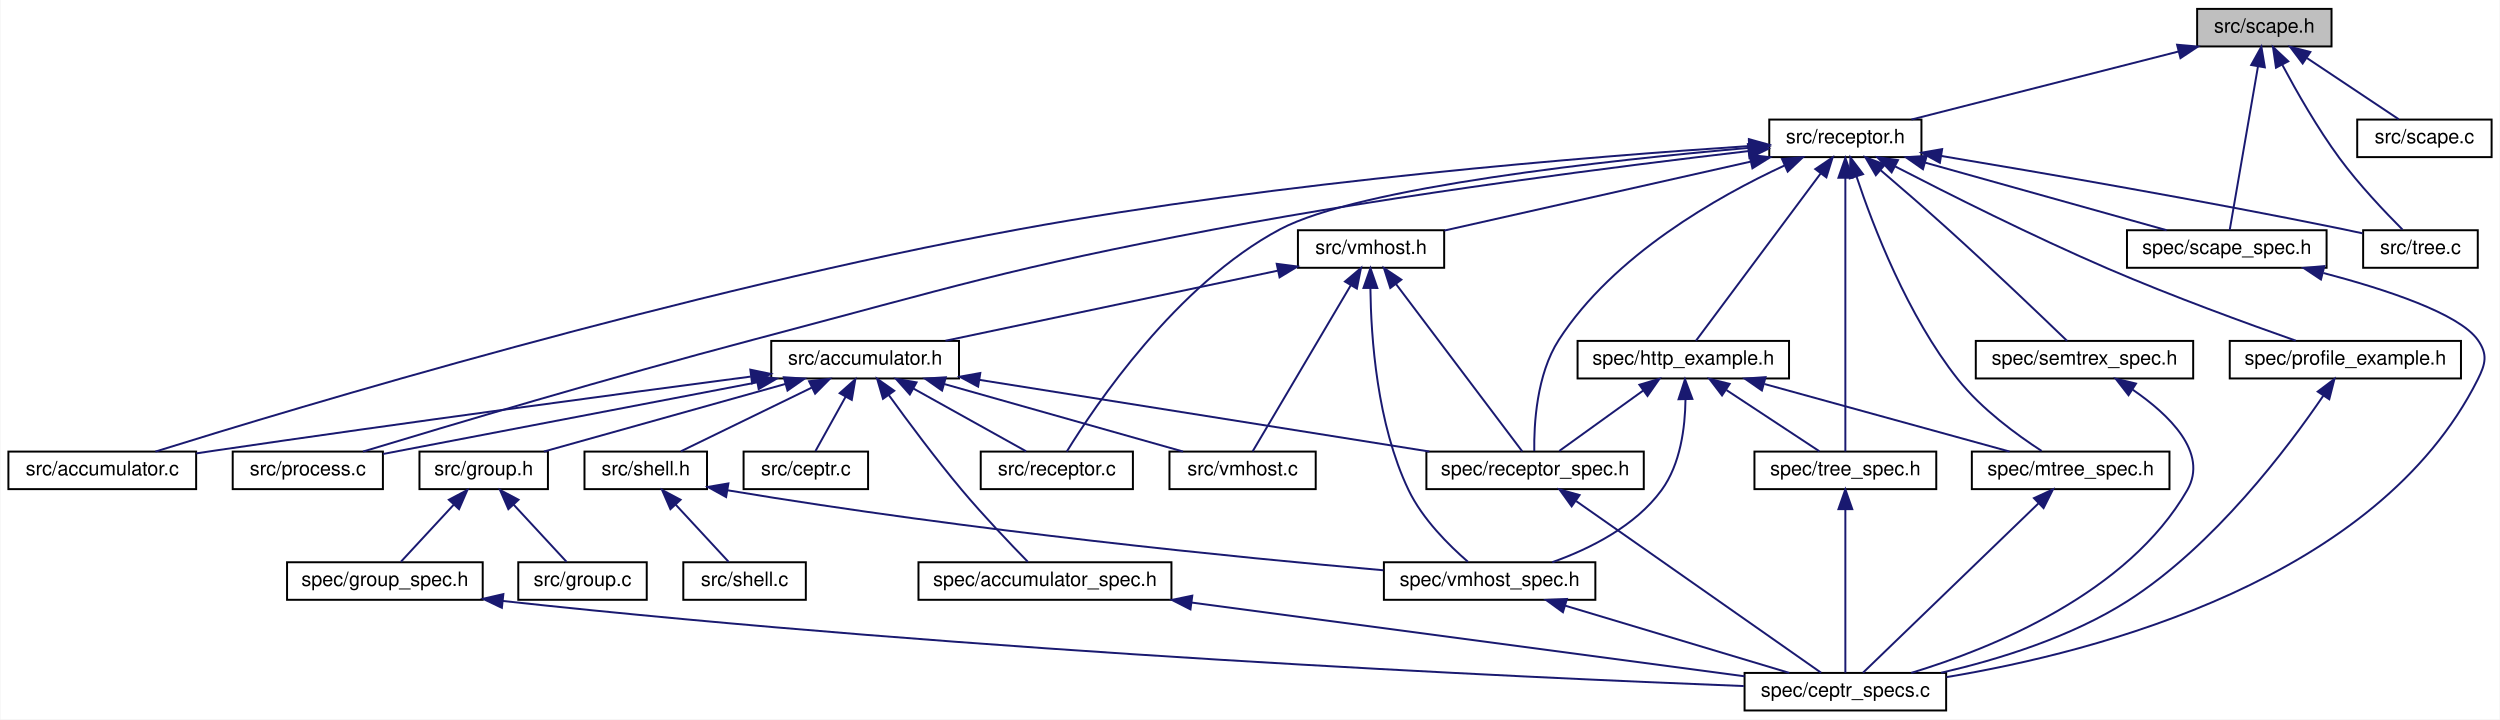
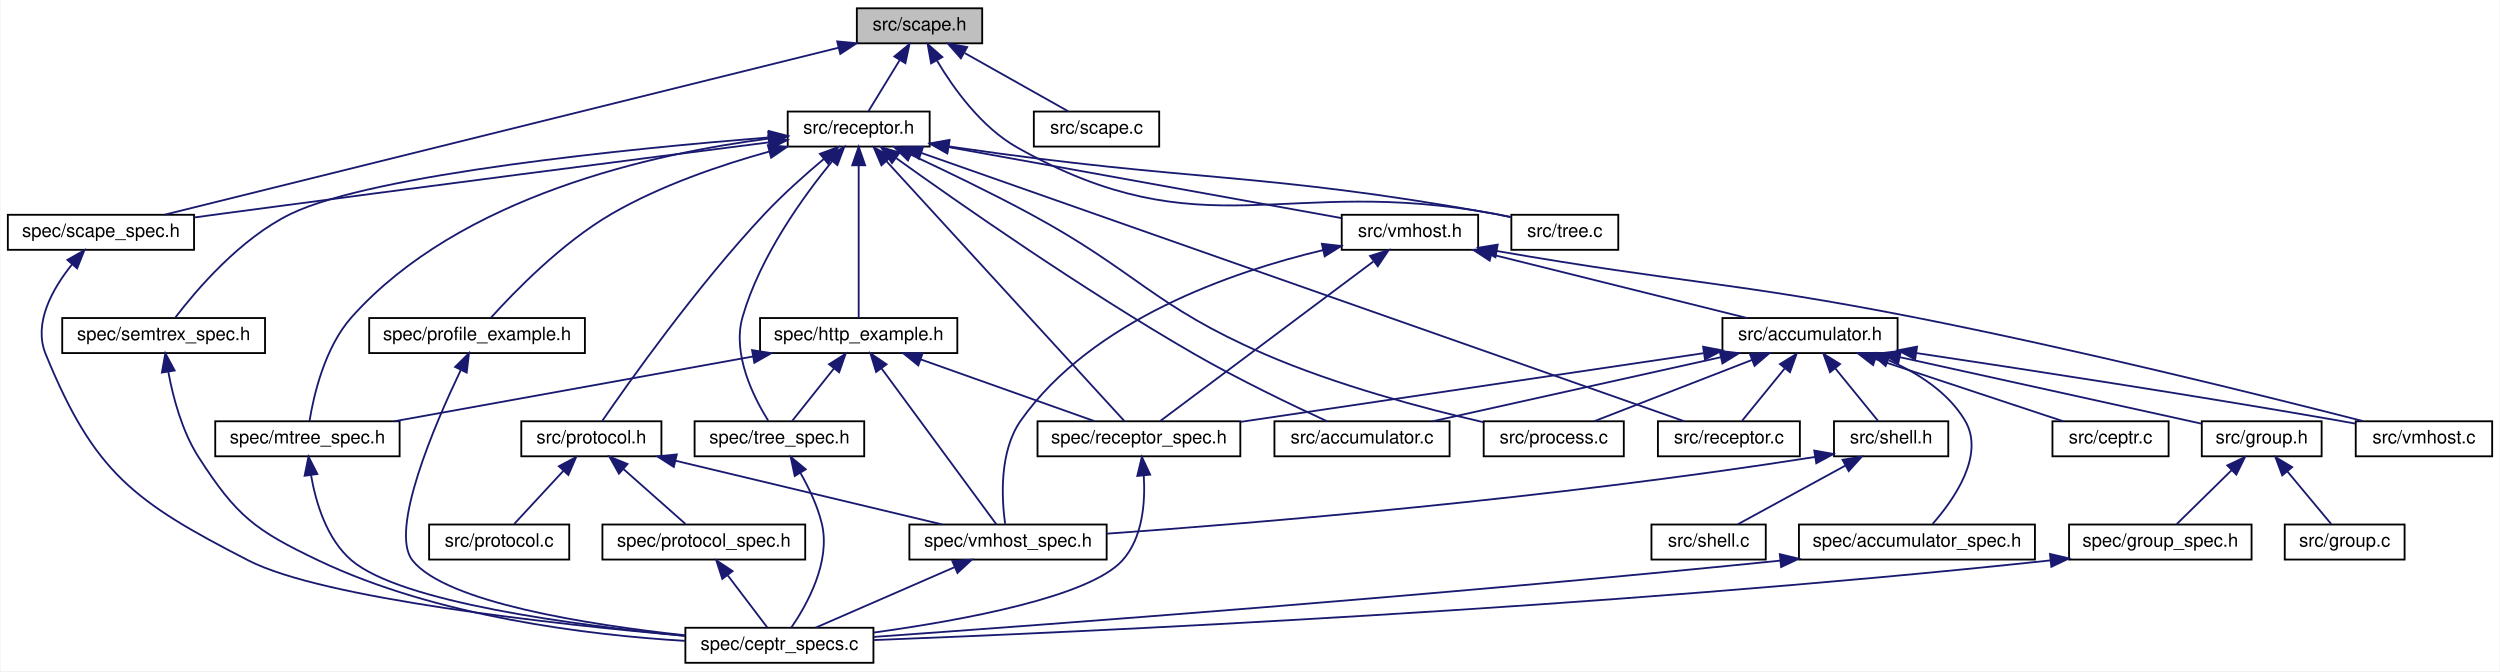
- <svg xmlns="http://www.w3.org/2000/svg" xmlns:xlink="http://www.w3.org/1999/xlink" width="1265pt" height="364pt" viewBox="0.00 0.00 1264.50 364.00">
+ <svg xmlns="http://www.w3.org/2000/svg" xmlns:xlink="http://www.w3.org/1999/xlink" width="1356pt" height="364pt" viewBox="0.00 0.00 1355.50 364.00">
  <g id="graph0" class="graph" transform="scale(1 1) rotate(0) translate(4 360)">
-     <polygon fill="white" stroke="none" points="-4,4 -4,-360 1260.5,-360 1260.5,4 -4,4" />
+     <polygon fill="white" stroke="none" points="-4,4 -4,-360 1351.5,-360 1351.5,4 -4,4" />
    <g id="node1" class="node">
-       <polygon fill="#bfbfbf" stroke="black" points="1107.5,-336.5 1107.5,-355.5 1175.5,-355.5 1175.5,-336.5 1107.5,-336.5" />
-       <text text-anchor="middle" x="1141.5" y="-343.5" font-family="Helvetica,sans-Serif" font-size="10.00">src/scape.h</text>
+       <polygon fill="#bfbfbf" stroke="black" points="460.5,-336.5 460.5,-355.5 528.5,-355.5 528.5,-336.5 460.5,-336.5" />
+       <text text-anchor="middle" x="494.5" y="-343.5" font-family="Helvetica,sans-Serif" font-size="10.00">src/scape.h</text>
    </g>
    <g id="node2" class="node">
      <g id="a_node2">
        <a xlink:href="receptor_8h.html" target="_top" xlink:title="receptor implementation header file ">
-           <polygon fill="white" stroke="black" points="891,-280.5 891,-299.5 968,-299.5 968,-280.5 891,-280.5" />
-           <text text-anchor="middle" x="929.5" y="-287.5" font-family="Helvetica,sans-Serif" font-size="10.00">src/receptor.h</text>
+           <polygon fill="white" stroke="black" points="423,-280.5 423,-299.5 500,-299.5 500,-280.5 423,-280.5" />
+           <text text-anchor="middle" x="461.5" y="-287.5" font-family="Helvetica,sans-Serif" font-size="10.00">src/receptor.h</text>
        </a>
      </g>
    </g>
    <g id="edge1" class="edge">
-       <path fill="none" stroke="midnightblue" d="M1098.15,-333.959C1058.11,-323.76 999.467,-308.822 962.935,-299.516" />
-       <polygon fill="midnightblue" stroke="midnightblue" points="1097.35,-337.367 1107.91,-336.444 1099.08,-330.583 1097.35,-337.367" />
-     </g>
-     <g id="node19" class="node">
-       <g id="a_node19">
+       <path fill="none" stroke="midnightblue" d="M483.668,-327.275C478.028,-318.045 471.382,-307.17 466.848,-299.751" />
+       <polygon fill="midnightblue" stroke="midnightblue" points="480.85,-329.375 489.051,-336.083 486.823,-325.725 480.85,-329.375" />
+     </g>
+     <g id="node22" class="node">
+       <g id="a_node22">
        <a xlink:href="tree_8c.html" target="_top" xlink:title="semantic tree pointer implementation ">
-           <polygon fill="white" stroke="black" points="1191.5,-224.5 1191.5,-243.5 1249.5,-243.5 1249.5,-224.5 1191.5,-224.5" />
-           <text text-anchor="middle" x="1220.5" y="-231.5" font-family="Helvetica,sans-Serif" font-size="10.00">src/tree.c</text>
-         </a>
-       </g>
-     </g>
-     <g id="edge45" class="edge">
-       <path fill="none" stroke="midnightblue" d="M1150.64,-327.113C1157.8,-313.69 1168.39,-295.106 1179.5,-280 1189.39,-266.546 1202.69,-252.558 1211.42,-243.82" />
-       <polygon fill="midnightblue" stroke="midnightblue" points="1147.4,-325.744 1145.87,-336.227 1153.61,-328.986 1147.4,-325.744" />
-     </g>
-     <g id="node24" class="node">
-       <g id="a_node24">
+           <polygon fill="white" stroke="black" points="815.5,-224.5 815.5,-243.5 873.5,-243.5 873.5,-224.5 815.5,-224.5" />
+           <text text-anchor="middle" x="844.5" y="-231.5" font-family="Helvetica,sans-Serif" font-size="10.00">src/tree.c</text>
+         </a>
+       </g>
+     </g>
+     <g id="edge50" class="edge">
+       <path fill="none" stroke="midnightblue" d="M503.981,-327.079C513.028,-311.891 528.137,-290.893 547.5,-280 648.79,-223.019 692.272,-265.416 806.5,-244 809.299,-243.475 812.202,-242.88 815.1,-242.253" />
+       <polygon fill="midnightblue" stroke="midnightblue" points="500.782,-325.625 498.927,-336.056 506.882,-329.059 500.782,-325.625" />
+     </g>
+     <g id="node27" class="node">
+       <g id="a_node27">
        <a xlink:href="scape__spec_8h.html" target="_top" xlink:title="spec/scape_spec.h">
-           <polygon fill="white" stroke="black" points="1072,-224.5 1072,-243.5 1173,-243.5 1173,-224.5 1072,-224.5" />
-           <text text-anchor="middle" x="1122.5" y="-231.5" font-family="Helvetica,sans-Serif" font-size="10.00">spec/scape_spec.h</text>
-         </a>
-       </g>
-     </g>
-     <g id="edge46" class="edge">
-       <path fill="none" stroke="midnightblue" d="M1138.28,-326.348C1134.12,-302.254 1127.04,-261.308 1123.98,-243.591" />
-       <polygon fill="midnightblue" stroke="midnightblue" points="1134.86,-327.11 1140.01,-336.368 1141.76,-325.919 1134.86,-327.11" />
-     </g>
-     <g id="node26" class="node">
-       <g id="a_node26">
+           <polygon fill="white" stroke="black" points="0,-224.5 0,-243.5 101,-243.5 101,-224.5 0,-224.5" />
+           <text text-anchor="middle" x="50.5" y="-231.5" font-family="Helvetica,sans-Serif" font-size="10.00">spec/scape_spec.h</text>
+         </a>
+       </g>
+     </g>
+     <g id="edge51" class="edge">
+       <path fill="none" stroke="midnightblue" d="M450.426,-334.081C362.052,-312.186 164.841,-263.328 85.025,-243.553" />
+       <polygon fill="midnightblue" stroke="midnightblue" points="449.849,-337.544 460.397,-336.551 451.532,-330.749 449.849,-337.544" />
+     </g>
+     <g id="node29" class="node">
+       <g id="a_node29">
        <a xlink:href="scape_8c.html" target="_top" xlink:title="implementation of scapes ">
-           <polygon fill="white" stroke="black" points="1188.5,-280.5 1188.5,-299.5 1256.5,-299.5 1256.5,-280.5 1188.5,-280.5" />
-           <text text-anchor="middle" x="1222.5" y="-287.5" font-family="Helvetica,sans-Serif" font-size="10.00">src/scape.c</text>
-         </a>
-       </g>
-     </g>
-     <g id="edge44" class="edge">
-       <path fill="none" stroke="midnightblue" d="M1163.07,-330.622C1177.86,-320.757 1197.01,-307.992 1209.52,-299.655" />
-       <polygon fill="midnightblue" stroke="midnightblue" points="1160.89,-327.865 1154.51,-336.324 1164.78,-333.689 1160.89,-327.865" />
+           <polygon fill="white" stroke="black" points="556.5,-280.5 556.5,-299.5 624.5,-299.5 624.5,-280.5 556.5,-280.5" />
+           <text text-anchor="middle" x="590.5" y="-287.5" font-family="Helvetica,sans-Serif" font-size="10.00">src/scape.c</text>
+         </a>
+       </g>
+     </g>
+     <g id="edge49" class="edge">
+       <path fill="none" stroke="midnightblue" d="M519.074,-331.177C536.739,-321.241 560.013,-308.149 575.114,-299.655" />
+       <polygon fill="midnightblue" stroke="midnightblue" points="516.924,-328.371 509.924,-336.324 520.356,-334.472 516.924,-328.371" />
    </g>
    <g id="node3" class="node">
      <g id="a_node3">
        <a xlink:href="vmhost_8h.html" target="_top" xlink:title="vmhost implementation header file ">
-           <polygon fill="white" stroke="black" points="652.5,-224.5 652.5,-243.5 726.5,-243.5 726.5,-224.5 652.5,-224.5" />
-           <text text-anchor="middle" x="689.5" y="-231.5" font-family="Helvetica,sans-Serif" font-size="10.00">src/vmhost.h</text>
+           <polygon fill="white" stroke="black" points="723.5,-224.5 723.5,-243.5 797.5,-243.5 797.5,-224.5 723.5,-224.5" />
+           <text text-anchor="middle" x="760.5" y="-231.5" font-family="Helvetica,sans-Serif" font-size="10.00">src/vmhost.h</text>
        </a>
      </g>
    </g>
    <g id="edge2" class="edge">
-       <path fill="none" stroke="midnightblue" d="M881.516,-278.204C835.88,-267.935 768.189,-252.705 726.562,-243.339" />
-       <polygon fill="midnightblue" stroke="midnightblue" points="880.947,-281.663 891.471,-280.444 882.484,-274.834 880.947,-281.663" />
+       <path fill="none" stroke="midnightblue" d="M510.205,-280.204C569.788,-269.443 669.352,-251.462 723.197,-241.737" />
+       <polygon fill="midnightblue" stroke="midnightblue" points="509.501,-276.774 500.282,-281.996 510.745,-283.663 509.501,-276.774" />
    </g>
    <g id="node5" class="node">
      <g id="a_node5">
        <a xlink:href="accumulator_8c.html" target="_top" xlink:title="implementation file for accumulator ">
-           <polygon fill="white" stroke="black" points="0,-112.5 0,-131.5 95,-131.5 95,-112.5 0,-112.5" />
-           <text text-anchor="middle" x="47.5" y="-119.5" font-family="Helvetica,sans-Serif" font-size="10.00">src/accumulator.c</text>
+           <polygon fill="white" stroke="black" points="687,-112.5 687,-131.5 782,-131.5 782,-112.5 687,-112.5" />
+           <text text-anchor="middle" x="734.5" y="-119.5" font-family="Helvetica,sans-Serif" font-size="10.00">src/accumulator.c</text>
        </a>
      </g>
    </g>
    <g id="edge24" class="edge">
-       <path fill="none" stroke="midnightblue" d="M880.851,-286.105C802.551,-280.923 643.937,-268.259 511.5,-244 342.813,-213.1 145.156,-153.58 74.382,-131.508" />
-       <polygon fill="midnightblue" stroke="midnightblue" points="880.696,-289.603 890.902,-286.759 881.15,-282.617 880.696,-289.603" />
+       <path fill="none" stroke="midnightblue" d="M481.893,-274.193C514.986,-250.453 582.806,-202.992 643.5,-168 667.625,-154.091 696.634,-140.21 715.309,-131.62" />
+       <polygon fill="midnightblue" stroke="midnightblue" points="479.582,-271.544 473.514,-280.23 483.674,-277.224 479.582,-271.544" />
    </g>
    <g id="node11" class="node">
      <g id="a_node11">
        <a xlink:href="process_8c.html" target="_top" xlink:title="implementation of ceptr processing: instructions and run tree reduction ">
-           <polygon fill="white" stroke="black" points="113.5,-112.5 113.5,-131.5 189.5,-131.5 189.5,-112.5 113.5,-112.5" />
-           <text text-anchor="middle" x="151.5" y="-119.5" font-family="Helvetica,sans-Serif" font-size="10.00">src/process.c</text>
+           <polygon fill="white" stroke="black" points="800.5,-112.5 800.5,-131.5 876.5,-131.5 876.5,-112.5 800.5,-112.5" />
+           <text text-anchor="middle" x="838.5" y="-119.5" font-family="Helvetica,sans-Serif" font-size="10.00">src/process.c</text>
        </a>
      </g>
    </g>
    <g id="edge25" class="edge">
-       <path fill="none" stroke="midnightblue" d="M880.489,-283.549C817.663,-276.227 705.495,-262.025 610.5,-244 505.438,-224.065 479.896,-215.291 376.5,-188 305.146,-169.166 221.872,-144.365 179.446,-131.525" />
-       <polygon fill="midnightblue" stroke="midnightblue" points="880.176,-287.036 890.512,-284.707 880.98,-280.082 880.176,-287.036" />
+       <path fill="none" stroke="midnightblue" d="M489.744,-276.129C508.349,-267.457 533.129,-255.536 554.5,-244 612.385,-212.755 621.152,-194.172 681.5,-168 720.65,-151.021 768.03,-138.453 800.432,-130.978" />
+       <polygon fill="midnightblue" stroke="midnightblue" points="488.233,-272.972 480.628,-280.349 491.174,-279.324 488.233,-272.972" />
    </g>
    <g id="node12" class="node">
      <g id="a_node12">
        <a xlink:href="receptor_8c.html" target="_top" xlink:title="receptor implementation ">
-           <polygon fill="white" stroke="black" points="492,-112.5 492,-131.5 569,-131.5 569,-112.5 492,-112.5" />
-           <text text-anchor="middle" x="530.5" y="-119.5" font-family="Helvetica,sans-Serif" font-size="10.00">src/receptor.c</text>
-         </a>
-       </g>
-     </g>
-     <g id="edge26" class="edge">
-       <path fill="none" stroke="midnightblue" d="M880.975,-285.2C810.478,-279.038 683.756,-265.36 643.5,-244 590.942,-216.113 549.498,-154.212 535.558,-131.537" />
-       <polygon fill="midnightblue" stroke="midnightblue" points="880.689,-288.688 890.951,-286.054 881.287,-281.714 880.689,-288.688" />
+           <polygon fill="white" stroke="black" points="895,-112.5 895,-131.5 972,-131.5 972,-112.5 895,-112.5" />
+           <text text-anchor="middle" x="933.5" y="-119.5" font-family="Helvetica,sans-Serif" font-size="10.00">src/receptor.c</text>
+         </a>
+       </g>
+     </g>
+     <g id="edge31" class="edge">
+       <path fill="none" stroke="midnightblue" d="M495.379,-277.085C585.781,-245.291 831.14,-159 909.263,-131.524" />
+       <polygon fill="midnightblue" stroke="midnightblue" points="494.155,-273.805 485.883,-280.425 496.478,-280.409 494.155,-273.805" />
    </g>
    <g id="node18" class="node">
      <g id="a_node18">
        <a xlink:href="receptor__spec_8h.html" target="_top" xlink:title="spec/receptor_spec.h">
-           <polygon fill="white" stroke="black" points="717.5,-112.5 717.5,-131.5 827.5,-131.5 827.5,-112.5 717.5,-112.5" />
-           <text text-anchor="middle" x="772.5" y="-119.5" font-family="Helvetica,sans-Serif" font-size="10.00">spec/receptor_spec.h</text>
-         </a>
-       </g>
-     </g>
-     <g id="edge39" class="edge">
-       <path fill="none" stroke="midnightblue" d="M898.629,-276.229C864.932,-260.603 812.105,-230.834 784.5,-188 773.186,-170.445 771.894,-144.998 772.092,-131.753" />
-       <polygon fill="midnightblue" stroke="midnightblue" points="897.45,-279.536 908.006,-280.442 900.319,-273.151 897.45,-279.536" />
-     </g>
-     <g id="edge27" class="edge">
-       <path fill="none" stroke="midnightblue" d="M978.089,-281.066C1028.94,-272.589 1111.03,-258.414 1181.5,-244 1184.63,-243.359 1187.9,-242.659 1191.15,-241.94" />
-       <polygon fill="midnightblue" stroke="midnightblue" points="977.33,-277.644 968.038,-282.735 978.476,-284.549 977.33,-277.644" />
-     </g>
-     <g id="node20" class="node">
-       <g id="a_node20">
-         <a xlink:href="tree__spec_8h.html" target="_top" xlink:title="spec/tree_spec.h">
-           <polygon fill="white" stroke="black" points="883.5,-112.5 883.5,-131.5 975.5,-131.5 975.5,-112.5 883.5,-112.5" />
-           <text text-anchor="middle" x="929.5" y="-119.5" font-family="Helvetica,sans-Serif" font-size="10.00">spec/tree_spec.h</text>
-         </a>
-       </g>
-     </g>
-     <g id="edge28" class="edge">
-       <path fill="none" stroke="midnightblue" d="M929.5,-269.93C929.5,-233.92 929.5,-157.231 929.5,-131.568" />
-       <polygon fill="midnightblue" stroke="midnightblue" points="926,-270.075 929.5,-280.075 933,-270.075 926,-270.075" />
-     </g>
-     <g id="node21" class="node">
-       <g id="a_node21">
-         <a xlink:href="http__example_8h.html" target="_top" xlink:title="spec/http_example.h">
-           <polygon fill="white" stroke="black" points="794,-168.5 794,-187.5 901,-187.5 901,-168.5 794,-168.5" />
-           <text text-anchor="middle" x="847.5" y="-175.5" font-family="Helvetica,sans-Serif" font-size="10.00">spec/http_example.h</text>
-         </a>
-       </g>
-     </g>
-     <g id="edge30" class="edge">
-       <path fill="none" stroke="midnightblue" d="M917.03,-272.272C899.305,-248.494 867.47,-205.789 853.905,-187.591" />
-       <polygon fill="midnightblue" stroke="midnightblue" points="914.283,-274.443 923.066,-280.368 919.895,-270.259 914.283,-274.443" />
-     </g>
-     <g id="node22" class="node">
-       <g id="a_node22">
-         <a xlink:href="mtree__spec_8h.html" target="_top" xlink:title="spec/mtree_spec.h">
-           <polygon fill="white" stroke="black" points="993.5,-112.5 993.5,-131.5 1093.5,-131.5 1093.5,-112.5 993.5,-112.5" />
-           <text text-anchor="middle" x="1043.5" y="-119.5" font-family="Helvetica,sans-Serif" font-size="10.00">spec/mtree_spec.h</text>
-         </a>
-       </g>
-     </g>
-     <g id="edge36" class="edge">
-       <path fill="none" stroke="midnightblue" d="M935.154,-270.666C943.505,-245.618 960.957,-200.15 986.5,-168 998.421,-152.995 1016.28,-139.944 1028.82,-131.817" />
-       <polygon fill="midnightblue" stroke="midnightblue" points="931.774,-269.743 932.047,-280.334 938.438,-271.884 931.774,-269.743" />
+           <polygon fill="white" stroke="black" points="558.5,-112.5 558.5,-131.5 668.5,-131.5 668.5,-112.5 558.5,-112.5" />
+           <text text-anchor="middle" x="613.5" y="-119.5" font-family="Helvetica,sans-Serif" font-size="10.00">spec/receptor_spec.h</text>
+         </a>
+       </g>
+     </g>
+     <g id="edge44" class="edge">
+       <path fill="none" stroke="midnightblue" d="M476.47,-272.651C508.255,-237.939 581.545,-157.898 605.655,-131.568" />
+       <polygon fill="midnightblue" stroke="midnightblue" points="473.844,-270.336 469.672,-280.075 479.007,-275.064 473.844,-270.336" />
+     </g>
+     <g id="node19" class="node">
+       <g id="a_node19">
+         <a xlink:href="protocol_8h.html" target="_top" xlink:title="protocol helpers header file ">
+           <polygon fill="white" stroke="black" points="278.5,-112.5 278.5,-131.5 354.5,-131.5 354.5,-112.5 278.5,-112.5" />
+           <text text-anchor="middle" x="316.5" y="-119.5" font-family="Helvetica,sans-Serif" font-size="10.00">src/protocol.h</text>
+         </a>
+       </g>
+     </g>
+     <g id="edge26" class="edge">
+       <path fill="none" stroke="midnightblue" d="M442.665,-273.843C432.692,-265.465 420.479,-254.624 410.5,-244 373.71,-204.835 336.453,-152.14 322.372,-131.652" />
+       <polygon fill="midnightblue" stroke="midnightblue" points="440.477,-276.576 450.416,-280.244 444.934,-271.178 440.477,-276.576" />
+     </g>
+     <g id="edge32" class="edge">
+       <path fill="none" stroke="midnightblue" d="M510.558,-280.588C511.886,-280.387 513.201,-280.19 514.5,-280 643.88,-261.049 677.797,-267.103 806.5,-244 809.303,-243.497 812.209,-242.917 815.108,-242.298" />
+       <polygon fill="midnightblue" stroke="midnightblue" points="509.589,-277.197 500.255,-282.21 510.678,-284.112 509.589,-277.197" />
    </g>
    <g id="node23" class="node">
      <g id="a_node23">
-         <a xlink:href="semtrex__spec_8h.html" target="_top" xlink:title="spec/semtrex_spec.h">
-           <polygon fill="white" stroke="black" points="995.5,-168.5 995.5,-187.5 1105.5,-187.5 1105.5,-168.5 995.5,-168.5" />
-           <text text-anchor="middle" x="1050.5" y="-175.5" font-family="Helvetica,sans-Serif" font-size="10.00">spec/semtrex_spec.h</text>
-         </a>
-       </g>
-     </g>
-     <g id="edge37" class="edge">
-       <path fill="none" stroke="midnightblue" d="M947.337,-273.887C957.45,-265.239 970.285,-254.127 981.5,-244 1003.49,-224.147 1028.67,-200.077 1041.68,-187.536" />
-       <polygon fill="midnightblue" stroke="midnightblue" points="944.921,-271.348 939.578,-280.497 949.46,-276.677 944.921,-271.348" />
-     </g>
-     <g id="edge40" class="edge">
-       <path fill="none" stroke="midnightblue" d="M969.892,-277.699C1006.32,-267.507 1059.09,-252.743 1092.06,-243.516" />
-       <polygon fill="midnightblue" stroke="midnightblue" points="968.769,-274.378 960.081,-280.444 970.655,-281.12 968.769,-274.378" />
+         <a xlink:href="tree__spec_8h.html" target="_top" xlink:title="spec/tree_spec.h">
+           <polygon fill="white" stroke="black" points="372.5,-112.5 372.5,-131.5 464.5,-131.5 464.5,-112.5 372.5,-112.5" />
+           <text text-anchor="middle" x="418.5" y="-119.5" font-family="Helvetica,sans-Serif" font-size="10.00">spec/tree_spec.h</text>
+         </a>
+       </g>
+     </g>
+     <g id="edge33" class="edge">
+       <path fill="none" stroke="midnightblue" d="M447.256,-272.727C431.772,-253.854 407.971,-221.08 398.5,-188 392.715,-167.796 404.644,-144.263 412.45,-131.799" />
+       <polygon fill="midnightblue" stroke="midnightblue" points="444.581,-274.984 453.704,-280.371 449.932,-270.471 444.581,-274.984" />
+     </g>
+     <g id="node24" class="node">
+       <g id="a_node24">
+         <a xlink:href="http__example_8h.html" target="_top" xlink:title="spec/http_example.h">
+           <polygon fill="white" stroke="black" points="408,-168.5 408,-187.5 515,-187.5 515,-168.5 408,-168.5" />
+           <text text-anchor="middle" x="461.5" y="-175.5" font-family="Helvetica,sans-Serif" font-size="10.00">spec/http_example.h</text>
+         </a>
+       </g>
+     </g>
+     <g id="edge35" class="edge">
+       <path fill="none" stroke="midnightblue" d="M461.5,-270.348C461.5,-246.254 461.5,-205.308 461.5,-187.591" />
+       <polygon fill="midnightblue" stroke="midnightblue" points="458,-270.368 461.5,-280.368 465,-270.369 458,-270.368" />
    </g>
    <g id="node25" class="node">
      <g id="a_node25">
+         <a xlink:href="mtree__spec_8h.html" target="_top" xlink:title="spec/mtree_spec.h">
+           <polygon fill="white" stroke="black" points="112.5,-112.5 112.5,-131.5 212.5,-131.5 212.5,-112.5 112.5,-112.5" />
+           <text text-anchor="middle" x="162.5" y="-119.5" font-family="Helvetica,sans-Serif" font-size="10.00">spec/mtree_spec.h</text>
+         </a>
+       </g>
+     </g>
+     <g id="edge41" class="edge">
+       <path fill="none" stroke="midnightblue" d="M412.497,-284.801C350.642,-276.817 245.245,-253.825 186.5,-188 171.762,-171.486 165.812,-145.132 163.63,-131.614" />
+       <polygon fill="midnightblue" stroke="midnightblue" points="412.43,-288.318 422.777,-286.041 413.268,-281.368 412.43,-288.318" />
+     </g>
+     <g id="node26" class="node">
+       <g id="a_node26">
+         <a xlink:href="semtrex__spec_8h.html" target="_top" xlink:title="spec/semtrex_spec.h">
+           <polygon fill="white" stroke="black" points="29.5,-168.5 29.5,-187.5 139.5,-187.5 139.5,-168.5 29.5,-168.5" />
+           <text text-anchor="middle" x="84.5" y="-175.5" font-family="Helvetica,sans-Serif" font-size="10.00">spec/semtrex_spec.h</text>
+         </a>
+       </g>
+     </g>
+     <g id="edge42" class="edge">
+       <path fill="none" stroke="midnightblue" d="M412.848,-285.468C337.93,-279.433 198.283,-265.65 153.5,-244 125.941,-230.677 102.004,-202.401 90.974,-187.934" />
+       <polygon fill="midnightblue" stroke="midnightblue" points="412.728,-288.969 422.973,-286.268 413.28,-281.991 412.728,-288.969" />
+     </g>
+     <g id="edge45" class="edge">
+       <path fill="none" stroke="midnightblue" d="M412.57,-282.765C345.526,-274.193 221.355,-258.212 115.5,-244 110.871,-243.378 106.057,-242.725 101.237,-242.066" />
+       <polygon fill="midnightblue" stroke="midnightblue" points="412.465,-286.28 422.828,-284.076 413.352,-279.337 412.465,-286.28" />
+     </g>
+     <g id="node28" class="node">
+       <g id="a_node28">
        <a xlink:href="profile__example_8h.html" target="_top" xlink:title="spec/profile_example.h">
-           <polygon fill="white" stroke="black" points="1124,-168.5 1124,-187.5 1241,-187.5 1241,-168.5 1124,-168.5" />
-           <text text-anchor="middle" x="1182.5" y="-175.5" font-family="Helvetica,sans-Serif" font-size="10.00">spec/profile_example.h</text>
-         </a>
-       </g>
-     </g>
-     <g id="edge42" class="edge">
-       <path fill="none" stroke="midnightblue" d="M954.614,-275.83C981.108,-262.149 1024.24,-240.478 1062.5,-224 1094.79,-210.094 1132.93,-196.212 1157.4,-187.621" />
-       <polygon fill="midnightblue" stroke="midnightblue" points="952.909,-272.771 945.646,-280.484 956.134,-278.984 952.909,-272.771" />
+           <polygon fill="white" stroke="black" points="196,-168.5 196,-187.5 313,-187.5 313,-168.5 196,-168.5" />
+           <text text-anchor="middle" x="254.5" y="-175.5" font-family="Helvetica,sans-Serif" font-size="10.00">spec/profile_example.h</text>
+         </a>
+       </g>
+     </g>
+     <g id="edge47" class="edge">
+       <path fill="none" stroke="midnightblue" d="M413.006,-277.808C386.617,-270.489 354.039,-259.398 327.5,-244 300.493,-228.33 274.597,-201.607 262.166,-187.814" />
+       <polygon fill="midnightblue" stroke="midnightblue" points="412.226,-281.222 422.791,-280.429 414.037,-274.46 412.226,-281.222" />
    </g>
    <g id="node4" class="node">
      <g id="a_node4">
        <a xlink:href="accumulator_8h.html" target="_top" xlink:title="header file for the accumulator ">
-           <polygon fill="white" stroke="black" points="386,-168.5 386,-187.5 481,-187.5 481,-168.5 386,-168.5" />
-           <text text-anchor="middle" x="433.5" y="-175.5" font-family="Helvetica,sans-Serif" font-size="10.00">src/accumulator.h</text>
+           <polygon fill="white" stroke="black" points="930,-168.5 930,-187.5 1025,-187.5 1025,-168.5 930,-168.5" />
+           <text text-anchor="middle" x="977.5" y="-175.5" font-family="Helvetica,sans-Serif" font-size="10.00">src/accumulator.h</text>
        </a>
      </g>
    </g>
    <g id="edge3" class="edge">
-       <path fill="none" stroke="midnightblue" d="M642.394,-223.063C594.145,-212.886 519.913,-197.228 474.155,-187.576" />
-       <polygon fill="midnightblue" stroke="midnightblue" points="641.768,-226.509 652.275,-225.148 643.213,-219.659 641.768,-226.509" />
+       <path fill="none" stroke="midnightblue" d="M804.608,-222.024C845.6,-211.823 905.804,-196.841 943.277,-187.516" />
+       <polygon fill="midnightblue" stroke="midnightblue" points="803.743,-218.632 794.884,-224.444 805.434,-225.425 803.743,-218.632" />
    </g>
    <g id="node15" class="node">
      <g id="a_node15">
        <a xlink:href="vmhost__spec_8h.html" target="_top" xlink:title="spec/vmhost_spec.h">
-           <polygon fill="white" stroke="black" points="696,-56.5 696,-75.5 803,-75.5 803,-56.5 696,-56.5" />
-           <text text-anchor="middle" x="749.5" y="-63.5" font-family="Helvetica,sans-Serif" font-size="10.00">spec/vmhost_spec.h</text>
+           <polygon fill="white" stroke="black" points="489,-56.5 489,-75.5 596,-75.5 596,-56.5 489,-56.5" />
+           <text text-anchor="middle" x="542.5" y="-63.5" font-family="Helvetica,sans-Serif" font-size="10.00">spec/vmhost_spec.h</text>
        </a>
      </g>
    </g>
    <g id="edge23" class="edge">
-       <path fill="none" stroke="midnightblue" d="M689.171,-214.14C689.456,-189.463 692.46,-145.433 708.5,-112 715.54,-97.325 728.947,-84.022 738.513,-75.75" />
-       <polygon fill="midnightblue" stroke="midnightblue" points="685.671,-214.299 689.199,-224.289 692.671,-214.28 685.671,-214.299" />
+       <path fill="none" stroke="midnightblue" d="M713.411,-224.349C663.921,-212.588 588.017,-186.432 549.5,-132 537.568,-115.138 539.064,-89.398 540.926,-75.927" />
+       <polygon fill="midnightblue" stroke="midnightblue" points="712.716,-227.78 723.243,-226.579 714.265,-220.954 712.716,-227.78" />
    </g>
    <g id="node16" class="node">
      <g id="a_node16">
        <a xlink:href="vmhost_8c.html" target="_top" xlink:title="virtual machine host receptor implementation ">
-           <polygon fill="white" stroke="black" points="587.5,-112.5 587.5,-131.5 661.5,-131.5 661.5,-112.5 587.5,-112.5" />
-           <text text-anchor="middle" x="624.5" y="-119.5" font-family="Helvetica,sans-Serif" font-size="10.00">src/vmhost.c</text>
+           <polygon fill="white" stroke="black" points="1273.5,-112.5 1273.5,-131.5 1347.5,-131.5 1347.5,-112.5 1273.5,-112.5" />
+           <text text-anchor="middle" x="1310.5" y="-119.5" font-family="Helvetica,sans-Serif" font-size="10.00">src/vmhost.c</text>
        </a>
      </g>
    </g>
    <g id="edge21" class="edge">
-       <path fill="none" stroke="midnightblue" d="M679.242,-215.64C665.121,-191.744 640.235,-149.629 629.577,-131.591" />
-       <polygon fill="midnightblue" stroke="midnightblue" points="676.299,-217.54 684.4,-224.368 682.325,-213.979 676.299,-217.54" />
+       <path fill="none" stroke="midnightblue" d="M807.657,-223.854C908.794,-206.263 936.397,-207.066 1033.5,-188 1122.2,-170.583 1225.64,-144.852 1277.41,-131.593" />
+       <polygon fill="midnightblue" stroke="midnightblue" points="806.879,-220.437 797.636,-225.616 808.091,-227.332 806.879,-220.437" />
    </g>
    <g id="edge22" class="edge">
-       <path fill="none" stroke="midnightblue" d="M702.122,-216.272C720.063,-192.494 752.287,-149.789 766.017,-131.591" />
-       <polygon fill="midnightblue" stroke="midnightblue" points="699.242,-214.278 696.013,-224.368 704.83,-218.494 699.242,-214.278" />
+       <path fill="none" stroke="midnightblue" d="M740.612,-218.118C709.409,-194.769 649.943,-150.27 624.981,-131.591" />
+       <polygon fill="midnightblue" stroke="midnightblue" points="738.862,-221.179 748.965,-224.368 743.056,-215.575 738.862,-221.179" />
    </g>
    <g id="edge4" class="edge">
-       <path fill="none" stroke="midnightblue" d="M375.623,-169.452C309.87,-160.791 199.377,-145.977 104.5,-132 101.427,-131.547 98.263,-131.072 95.075,-130.587" />
-       <polygon fill="midnightblue" stroke="midnightblue" points="375.412,-172.954 385.783,-170.788 376.325,-166.014 375.412,-172.954" />
+       <path fill="none" stroke="midnightblue" d="M928.978,-166.217C883.06,-156.013 815.053,-140.901 772.824,-131.516" />
+       <polygon fill="midnightblue" stroke="midnightblue" points="928.475,-169.691 938.996,-168.444 929.993,-162.858 928.475,-169.691" />
    </g>
    <g id="node6" class="node">
      <g id="a_node6">
        <a xlink:href="ceptr_8c.html" target="_top" xlink:title="implements main() entry point for the ceptr node ">
-           <polygon fill="white" stroke="black" points="372,-112.5 372,-131.5 435,-131.5 435,-112.5 372,-112.5" />
-           <text text-anchor="middle" x="403.5" y="-119.5" font-family="Helvetica,sans-Serif" font-size="10.00">src/ceptr.c</text>
+           <polygon fill="white" stroke="black" points="1109,-112.5 1109,-131.5 1172,-131.5 1172,-112.5 1109,-112.5" />
+           <text text-anchor="middle" x="1140.5" y="-119.5" font-family="Helvetica,sans-Serif" font-size="10.00">src/ceptr.c</text>
        </a>
      </g>
    </g>
    <g id="edge5" class="edge">
-       <path fill="none" stroke="midnightblue" d="M423.653,-159.275C418.525,-150.045 412.484,-139.17 408.362,-131.751" />
-       <polygon fill="midnightblue" stroke="midnightblue" points="420.63,-161.041 428.546,-168.083 426.749,-157.642 420.63,-161.041" />
+       <path fill="none" stroke="midnightblue" d="M1013.2,-165.172C1043.9,-155.004 1087.42,-140.585 1114.79,-131.516" />
+       <polygon fill="midnightblue" stroke="midnightblue" points="1011.72,-161.976 1003.33,-168.444 1013.92,-168.621 1011.72,-161.976" />
    </g>
    <g id="node7" class="node">
      <g id="a_node7">
        <a xlink:href="group_8h.html" target="_top" xlink:title="group communication receptors header file ">
-           <polygon fill="white" stroke="black" points="208,-112.5 208,-131.5 273,-131.5 273,-112.5 208,-112.5" />
-           <text text-anchor="middle" x="240.5" y="-119.5" font-family="Helvetica,sans-Serif" font-size="10.00">src/group.h</text>
+           <polygon fill="white" stroke="black" points="1190,-112.5 1190,-131.5 1255,-131.5 1255,-112.5 1190,-112.5" />
+           <text text-anchor="middle" x="1222.5" y="-119.5" font-family="Helvetica,sans-Serif" font-size="10.00">src/group.h</text>
        </a>
      </g>
    </g>
    <g id="edge6" class="edge">
-       <path fill="none" stroke="midnightblue" d="M393.108,-165.699C356.683,-155.507 303.914,-140.743 270.938,-131.516" />
-       <polygon fill="midnightblue" stroke="midnightblue" points="392.345,-169.12 402.919,-168.444 394.231,-162.378 392.345,-169.12" />
+       <path fill="none" stroke="midnightblue" d="M1026.28,-166.249C1074.77,-155.561 1147.8,-139.464 1189.74,-130.22" />
+       <polygon fill="midnightblue" stroke="midnightblue" points="1025.33,-162.873 1016.32,-168.444 1026.84,-169.709 1025.33,-162.873" />
    </g>
    <g id="edge10" class="edge">
-       <path fill="none" stroke="midnightblue" d="M378.782,-166.522C323.149,-155.869 238.402,-139.641 189.644,-130.304" />
-       <polygon fill="midnightblue" stroke="midnightblue" points="378.336,-170 388.816,-168.444 379.653,-163.125 378.336,-170" />
+       <path fill="none" stroke="midnightblue" d="M946.024,-164.772C919.915,-154.629 883.461,-140.467 860.422,-131.516" />
+       <polygon fill="midnightblue" stroke="midnightblue" points="944.886,-168.085 955.475,-168.444 947.421,-161.56 944.886,-168.085" />
    </g>
    <g id="edge11" class="edge">
-       <path fill="none" stroke="midnightblue" d="M457.835,-163.453C475.743,-153.483 499.554,-140.228 514.954,-131.655" />
-       <polygon fill="midnightblue" stroke="midnightblue" points="456.12,-160.402 449.085,-168.324 459.525,-166.518 456.12,-160.402" />
+       <path fill="none" stroke="midnightblue" d="M963.765,-160.144C956.099,-150.736 946.867,-139.405 940.631,-131.751" />
+       <polygon fill="midnightblue" stroke="midnightblue" points="961.204,-162.541 970.234,-168.083 966.631,-158.12 961.204,-162.541" />
    </g>
    <g id="node13" class="node">
      <g id="a_node13">
        <a xlink:href="shell_8h.html" target="_top" xlink:title="command line shell receptor header files ">
-           <polygon fill="white" stroke="black" points="291.5,-112.5 291.5,-131.5 353.5,-131.5 353.5,-112.5 291.5,-112.5" />
-           <text text-anchor="middle" x="322.5" y="-119.5" font-family="Helvetica,sans-Serif" font-size="10.00">src/shell.h</text>
+           <polygon fill="white" stroke="black" points="990.5,-112.5 990.5,-131.5 1052.5,-131.5 1052.5,-112.5 990.5,-112.5" />
+           <text text-anchor="middle" x="1021.5" y="-119.5" font-family="Helvetica,sans-Serif" font-size="10.00">src/shell.h</text>
        </a>
      </g>
    </g>
    <g id="edge12" class="edge">
-       <path fill="none" stroke="midnightblue" d="M406.495,-163.862C385.912,-153.849 358.155,-140.346 340.29,-131.655" />
-       <polygon fill="midnightblue" stroke="midnightblue" points="405.142,-167.097 415.666,-168.324 408.205,-160.802 405.142,-167.097" />
+       <path fill="none" stroke="midnightblue" d="M991.235,-160.144C998.901,-150.736 1008.13,-139.405 1014.37,-131.751" />
+       <polygon fill="midnightblue" stroke="midnightblue" points="988.369,-158.12 984.766,-168.083 993.796,-162.541 988.369,-158.12" />
    </g>
    <g id="edge16" class="edge">
-       <path fill="none" stroke="midnightblue" d="M473.473,-165.699C509.521,-155.507 561.743,-140.743 594.377,-131.516" />
-       <polygon fill="midnightblue" stroke="midnightblue" points="472.435,-162.355 463.765,-168.444 474.34,-169.091 472.435,-162.355" />
+       <path fill="none" stroke="midnightblue" d="M1035.19,-168.497C1093.02,-159.838 1184.56,-145.765 1263.5,-132 1266.69,-131.443 1270,-130.848 1273.32,-130.237" />
+       <polygon fill="midnightblue" stroke="midnightblue" points="1034.52,-165.058 1025.15,-169.997 1035.56,-171.981 1034.52,-165.058" />
    </g>
    <g id="node17" class="node">
      <g id="a_node17">
        <a xlink:href="accumulator__spec_8h_source.html" target="_top" xlink:title="spec/accumulator_spec.h">
-           <polygon fill="white" stroke="black" points="460.5,-56.5 460.5,-75.5 588.5,-75.5 588.5,-56.5 460.5,-56.5" />
-           <text text-anchor="middle" x="524.5" y="-63.5" font-family="Helvetica,sans-Serif" font-size="10.00">spec/accumulator_spec.h</text>
+           <polygon fill="white" stroke="black" points="971.5,-56.5 971.5,-75.5 1099.5,-75.5 1099.5,-56.5 971.5,-56.5" />
+           <text text-anchor="middle" x="1035.5" y="-63.5" font-family="Helvetica,sans-Serif" font-size="10.00">spec/accumulator_spec.h</text>
        </a>
      </g>
    </g>
    <g id="edge17" class="edge">
-       <path fill="none" stroke="midnightblue" d="M445.468,-160.131C455.113,-146.786 469.21,-127.828 482.5,-112 493.495,-98.905 507.152,-84.601 515.849,-75.714" />
-       <polygon fill="midnightblue" stroke="midnightblue" points="442.547,-158.199 439.567,-168.366 448.237,-162.276 442.547,-158.199" />
+       <path fill="none" stroke="midnightblue" d="M1020.21,-164.575C1036.04,-157.668 1052.35,-147.281 1061.5,-132 1072.74,-113.23 1055.32,-88.72 1043.99,-75.822" />
+       <polygon fill="midnightblue" stroke="midnightblue" points="1018.49,-161.493 1010.49,-168.438 1021.07,-167.999 1018.49,-161.493" />
    </g>
    <g id="edge19" class="edge">
-       <path fill="none" stroke="midnightblue" d="M491.253,-167.8C555.063,-157.636 656.982,-141.401 719.025,-131.518" />
-       <polygon fill="midnightblue" stroke="midnightblue" points="490.676,-164.348 481.351,-169.378 491.778,-171.261 490.676,-164.348" />
+       <path fill="none" stroke="midnightblue" d="M919.663,-168.42C850.689,-158.187 736.247,-141.21 668.534,-131.164" />
+       <polygon fill="midnightblue" stroke="midnightblue" points="919.508,-171.935 929.913,-169.94 920.535,-165.011 919.508,-171.935" />
    </g>
    <g id="node8" class="node">
      <g id="a_node8">
        <a xlink:href="group_8c.html" target="_top" xlink:title="implementation of some group communication receptors ">
-           <polygon fill="white" stroke="black" points="258,-56.5 258,-75.5 323,-75.5 323,-56.5 258,-56.5" />
-           <text text-anchor="middle" x="290.5" y="-63.5" font-family="Helvetica,sans-Serif" font-size="10.00">src/group.c</text>
+           <polygon fill="white" stroke="black" points="1235,-56.5 1235,-75.5 1300,-75.5 1300,-56.5 1235,-56.5" />
+           <text text-anchor="middle" x="1267.5" y="-63.5" font-family="Helvetica,sans-Serif" font-size="10.00">src/group.c</text>
        </a>
      </g>
    </g>
    <g id="edge7" class="edge">
-       <path fill="none" stroke="midnightblue" d="M255.576,-104.718C264.389,-95.2 275.166,-83.561 282.397,-75.751" />
-       <polygon fill="midnightblue" stroke="midnightblue" points="252.982,-102.367 248.756,-112.083 258.119,-107.123 252.982,-102.367" />
+       <path fill="none" stroke="midnightblue" d="M1236.55,-104.144C1244.39,-94.736 1253.83,-83.405 1260.21,-75.751" />
+       <polygon fill="midnightblue" stroke="midnightblue" points="1233.64,-102.16 1229.93,-112.083 1239.02,-106.641 1233.64,-102.16" />
    </g>
    <g id="node9" class="node">
      <g id="a_node9">
        <a xlink:href="group__spec_8h.html" target="_top" xlink:title="spec/group_spec.h">
-           <polygon fill="white" stroke="black" points="141,-56.5 141,-75.5 240,-75.5 240,-56.5 141,-56.5" />
-           <text text-anchor="middle" x="190.5" y="-63.5" font-family="Helvetica,sans-Serif" font-size="10.00">spec/group_spec.h</text>
+           <polygon fill="white" stroke="black" points="1118,-56.5 1118,-75.5 1217,-75.5 1217,-56.5 1118,-56.5" />
+           <text text-anchor="middle" x="1167.5" y="-63.5" font-family="Helvetica,sans-Serif" font-size="10.00">spec/group_spec.h</text>
        </a>
      </g>
    </g>
    <g id="edge8" class="edge">
-       <path fill="none" stroke="midnightblue" d="M225.424,-104.718C216.611,-95.2 205.834,-83.561 198.603,-75.751" />
-       <polygon fill="midnightblue" stroke="midnightblue" points="222.881,-107.123 232.244,-112.083 228.018,-102.367 222.881,-107.123" />
+       <path fill="none" stroke="midnightblue" d="M1206.21,-105.002C1196.46,-95.433 1184.45,-83.639 1176.41,-75.751" />
+       <polygon fill="midnightblue" stroke="midnightblue" points="1203.83,-107.575 1213.42,-112.083 1208.73,-102.58 1203.83,-107.575" />
    </g>
    <g id="node10" class="node">
      <g id="a_node10">
        <a xlink:href="ceptr__specs_8c.html" target="_top" xlink:title="implements a main() entry point for running all the tests ">
-           <polygon fill="white" stroke="black" points="878.5,-0.5 878.5,-19.5 980.5,-19.5 980.5,-0.5 878.5,-0.5" />
-           <text text-anchor="middle" x="929.5" y="-7.5" font-family="Helvetica,sans-Serif" font-size="10.00">spec/ceptr_specs.c</text>
+           <polygon fill="white" stroke="black" points="367.5,-0.5 367.5,-19.5 469.5,-19.5 469.5,-0.5 367.5,-0.5" />
+           <text text-anchor="middle" x="418.5" y="-7.5" font-family="Helvetica,sans-Serif" font-size="10.00">spec/ceptr_specs.c</text>
        </a>
      </g>
    </g>
    <g id="edge9" class="edge">
-       <path fill="none" stroke="midnightblue" d="M250.113,-55.909C490.531,-29.774 765.924,-17.225 878.107,-12.851" />
-       <polygon fill="midnightblue" stroke="midnightblue" points="249.694,-52.434 240.136,-57.004 250.458,-59.392 249.694,-52.434" />
+       <path fill="none" stroke="midnightblue" d="M1107.79,-56.028C862.62,-29.775 582.798,-17.19 469.702,-12.827" />
+       <polygon fill="midnightblue" stroke="midnightblue" points="1107.65,-59.532 1117.97,-57.127 1108.4,-52.573 1107.65,-59.532" />
    </g>
    <g id="node14" class="node">
      <g id="a_node14">
        <a xlink:href="shell_8c.html" target="_top" xlink:title="implementation of a command line shell receptor ">
-           <polygon fill="white" stroke="black" points="341.5,-56.5 341.5,-75.5 403.5,-75.5 403.5,-56.5 341.5,-56.5" />
-           <text text-anchor="middle" x="372.5" y="-63.5" font-family="Helvetica,sans-Serif" font-size="10.00">src/shell.c</text>
+           <polygon fill="white" stroke="black" points="891.5,-56.5 891.5,-75.5 953.5,-75.5 953.5,-56.5 891.5,-56.5" />
+           <text text-anchor="middle" x="922.5" y="-63.5" font-family="Helvetica,sans-Serif" font-size="10.00">src/shell.c</text>
        </a>
      </g>
    </g>
    <g id="edge13" class="edge">
-       <path fill="none" stroke="midnightblue" d="M337.576,-104.718C346.389,-95.2 357.166,-83.561 364.397,-75.751" />
-       <polygon fill="midnightblue" stroke="midnightblue" points="334.982,-102.367 330.756,-112.083 340.119,-107.123 334.982,-102.367" />
+       <path fill="none" stroke="midnightblue" d="M996.663,-107.453C978.386,-97.484 954.084,-84.228 938.367,-75.654" />
+       <polygon fill="midnightblue" stroke="midnightblue" points="995.139,-110.608 1005.59,-112.324 998.491,-104.463 995.139,-110.608" />
    </g>
    <g id="edge14" class="edge">
-       <path fill="none" stroke="midnightblue" d="M363.938,-111.909C488.034,-91.165 622.719,-77.88 695.72,-71.446" />
-       <polygon fill="midnightblue" stroke="midnightblue" points="363.157,-108.491 353.881,-113.611 364.325,-115.393 363.157,-108.491" />
+       <path fill="none" stroke="midnightblue" d="M980.27,-112.159C835.434,-89.279 676.949,-76.296 596.02,-70.528" />
+       <polygon fill="midnightblue" stroke="midnightblue" points="979.804,-115.629 990.231,-113.752 980.909,-108.717 979.804,-115.629" />
    </g>
    <g id="edge15" class="edge">
-       <path fill="none" stroke="midnightblue" d="M787.608,-53.568C821.563,-43.381 870.489,-28.703 901.112,-19.516" />
-       <polygon fill="midnightblue" stroke="midnightblue" points="786.594,-50.218 778.022,-56.444 788.606,-56.922 786.594,-50.218" />
+       <path fill="none" stroke="midnightblue" d="M513.493,-52.368C490.271,-42.255 458.337,-28.349 438.056,-19.516" />
+       <polygon fill="midnightblue" stroke="midnightblue" points="512.286,-55.66 522.852,-56.444 515.081,-49.242 512.286,-55.66" />
    </g>
    <g id="edge18" class="edge">
-       <path fill="none" stroke="midnightblue" d="M598.826,-55.09C680.011,-44.265 807.868,-27.218 878.45,-17.807" />
-       <polygon fill="midnightblue" stroke="midnightblue" points="598.123,-51.653 588.673,-56.444 599.048,-58.591 598.123,-51.653" />
+       <path fill="none" stroke="midnightblue" d="M961.384,-55.923C773.965,-36.805 564.307,-21.25 469.563,-14.537" />
+       <polygon fill="midnightblue" stroke="midnightblue" points="961.117,-59.414 971.422,-56.952 961.832,-52.45 961.117,-59.414" />
    </g>
    <g id="edge20" class="edge">
-       <path fill="none" stroke="midnightblue" d="M793.314,-106.417C826.52,-83.151 890.464,-38.35 917.238,-19.591" />
-       <polygon fill="midnightblue" stroke="midnightblue" points="791.001,-103.764 784.82,-112.368 795.018,-109.497 791.001,-103.764" />
+       <path fill="none" stroke="midnightblue" d="M616.139,-101.901C617.003,-87.525 615.598,-68.264 604.5,-56 586.667,-36.292 518.469,-23.641 469.828,-16.924" />
+       <polygon fill="midnightblue" stroke="midnightblue" points="612.626,-101.854 615.102,-112.156 619.591,-102.559 612.626,-101.854" />
+     </g>
+     <g id="edge28" class="edge">
+       <path fill="none" stroke="midnightblue" d="M362.167,-110.088C404.864,-99.886 467.748,-84.861 506.857,-75.516" />
+       <polygon fill="midnightblue" stroke="midnightblue" points="361.223,-106.715 352.31,-112.444 362.85,-113.524 361.223,-106.715" />
+     </g>
+     <g id="node20" class="node">
+       <g id="a_node20">
+         <a xlink:href="protocol_8c.html" target="_top" xlink:title="implementation of protocol helpers ">
+           <polygon fill="white" stroke="black" points="228.5,-56.5 228.5,-75.5 304.5,-75.5 304.5,-56.5 228.5,-56.5" />
+           <text text-anchor="middle" x="266.5" y="-63.5" font-family="Helvetica,sans-Serif" font-size="10.00">src/protocol.c</text>
+         </a>
+       </g>
+     </g>
+     <g id="edge27" class="edge">
+       <path fill="none" stroke="midnightblue" d="M301.424,-104.718C292.611,-95.2 281.834,-83.561 274.603,-75.751" />
+       <polygon fill="midnightblue" stroke="midnightblue" points="298.881,-107.123 308.244,-112.083 304.018,-102.367 298.881,-107.123" />
+     </g>
+     <g id="node21" class="node">
+       <g id="a_node21">
+         <a xlink:href="protocol__spec_8h.html" target="_top" xlink:title="spec/protocol_spec.h">
+           <polygon fill="white" stroke="black" points="322.5,-56.5 322.5,-75.5 432.5,-75.5 432.5,-56.5 322.5,-56.5" />
+           <text text-anchor="middle" x="377.5" y="-63.5" font-family="Helvetica,sans-Serif" font-size="10.00">spec/protocol_spec.h</text>
+         </a>
+       </g>
    </g>
    <g id="edge29" class="edge">
-       <path fill="none" stroke="midnightblue" d="M929.5,-102.348C929.5,-78.254 929.5,-37.308 929.5,-19.591" />
-       <polygon fill="midnightblue" stroke="midnightblue" points="926,-102.368 929.5,-112.368 933,-102.369 926,-102.368" />
-     </g>
-     <g id="edge35" class="edge">
-       <path fill="none" stroke="midnightblue" d="M848.6,-157.675C848.425,-143.739 846.095,-125.144 836.5,-112 823.166,-93.732 800.204,-82.3 781.218,-75.531" />
-       <polygon fill="midnightblue" stroke="midnightblue" points="845.092,-157.983 848.353,-168.064 852.09,-158.15 845.092,-157.983" />
+       <path fill="none" stroke="midnightblue" d="M333.967,-105.537C344.844,-95.909 358.444,-83.869 367.521,-75.834" />
+       <polygon fill="midnightblue" stroke="midnightblue" points="331.468,-103.075 326.301,-112.324 336.108,-108.316 331.468,-103.075" />
+     </g>
+     <g id="edge30" class="edge">
+       <path fill="none" stroke="midnightblue" d="M390.517,-47.855C397.617,-38.505 406.104,-27.326 411.856,-19.751" />
+       <polygon fill="midnightblue" stroke="midnightblue" points="387.53,-46.002 384.27,-56.083 393.105,-50.235 387.53,-46.002" />
    </g>
    <g id="edge34" class="edge">
-       <path fill="none" stroke="midnightblue" d="M827.195,-162.38C813.639,-152.62 796.258,-140.106 784.769,-131.834" />
-       <polygon fill="midnightblue" stroke="midnightblue" points="825.29,-165.321 835.45,-168.324 829.38,-159.641 825.29,-165.321" />
-     </g>
-     <g id="edge31" class="edge">
-       <path fill="none" stroke="midnightblue" d="M869.333,-162.622C884.313,-152.757 903.697,-139.992 916.358,-131.655" />
-       <polygon fill="midnightblue" stroke="midnightblue" points="867.101,-159.901 860.675,-168.324 870.951,-165.747 867.101,-159.901" />
-     </g>
-     <g id="edge32" class="edge">
-       <path fill="none" stroke="midnightblue" d="M888.52,-165.699C925.511,-155.507 979.1,-140.743 1012.59,-131.516" />
-       <polygon fill="midnightblue" stroke="midnightblue" points="887.268,-162.413 878.557,-168.444 889.127,-169.162 887.268,-162.413" />
-     </g>
-     <g id="edge33" class="edge">
-       <path fill="none" stroke="midnightblue" d="M1027.13,-105.205C1002.7,-81.627 957.512,-38.029 938.404,-19.591" />
-       <polygon fill="midnightblue" stroke="midnightblue" points="1024.93,-107.943 1034.55,-112.368 1029.79,-102.906 1024.93,-107.943" />
+       <path fill="none" stroke="midnightblue" d="M429.922,-103.442C434.483,-95.419 439.193,-85.582 441.5,-76 446.487,-55.285 433.419,-31.952 424.993,-19.656" />
+       <polygon fill="midnightblue" stroke="midnightblue" points="426.808,-101.827 424.605,-112.191 432.789,-105.463 426.808,-101.827" />
+     </g>
+     <g id="edge40" class="edge">
+       <path fill="none" stroke="midnightblue" d="M473.818,-160.272C491.327,-136.494 522.774,-93.789 536.174,-75.591" />
+       <polygon fill="midnightblue" stroke="midnightblue" points="470.967,-158.241 467.856,-168.368 476.604,-162.391 470.967,-158.241" />
+     </g>
+     <g id="edge39" class="edge">
+       <path fill="none" stroke="midnightblue" d="M495.168,-165.039C523.768,-154.879 564.112,-140.546 589.528,-131.516" />
+       <polygon fill="midnightblue" stroke="midnightblue" points="493.836,-161.798 485.585,-168.444 496.18,-168.394 493.836,-161.798" />
+     </g>
+     <g id="edge36" class="edge">
+       <path fill="none" stroke="midnightblue" d="M448.078,-160.144C440.586,-150.736 431.563,-139.405 425.468,-131.751" />
+       <polygon fill="midnightblue" stroke="midnightblue" points="445.432,-162.44 454.399,-168.083 450.908,-158.08 445.432,-162.44" />
+     </g>
+     <g id="edge37" class="edge">
+       <path fill="none" stroke="midnightblue" d="M404.27,-166.664C347.765,-156.459 262.38,-141.039 209.656,-131.516" />
+       <polygon fill="midnightblue" stroke="midnightblue" points="403.66,-170.11 414.123,-168.444 404.904,-163.222 403.66,-170.11" />
    </g>
    <g id="edge38" class="edge">
-       <path fill="none" stroke="midnightblue" d="M1074.96,-162.779C1093.25,-150.202 1113.38,-130.956 1102.5,-112 1072.54,-59.821 1004.07,-32.041 962.817,-19.512" />
-       <polygon fill="midnightblue" stroke="midnightblue" points="1072.78,-160.023 1066.27,-168.387 1076.57,-165.905 1072.78,-160.023" />
-     </g>
-     <g id="edge41" class="edge">
-       <path fill="none" stroke="midnightblue" d="M1171.37,-221.868C1203.03,-213.554 1240.06,-201.36 1249.5,-188 1254.63,-180.74 1253.48,-175.946 1249.5,-168 1198.82,-66.904 1057.42,-30.138 980.656,-17.375" />
-       <polygon fill="midnightblue" stroke="midnightblue" points="1170.15,-218.567 1161.32,-224.427 1171.88,-225.35 1170.15,-218.567" />
+       <path fill="none" stroke="midnightblue" d="M164.455,-102.276C167.014,-87.511 172.913,-67.545 186.5,-56 213.193,-33.318 307.49,-20.874 367.333,-15.101" />
+       <polygon fill="midnightblue" stroke="midnightblue" points="160.968,-101.945 163.078,-112.328 167.903,-102.896 160.968,-101.945" />
    </g>
    <g id="edge43" class="edge">
-       <path fill="none" stroke="midnightblue" d="M1171.32,-159.741C1153.5,-133.564 1116.17,-83.924 1072.5,-56 1043.78,-37.632 1007,-26.279 977.942,-19.571" />
-       <polygon fill="midnightblue" stroke="midnightblue" points="1168.52,-161.856 1176.98,-168.24 1174.35,-157.976 1168.52,-161.856" />
+       <path fill="none" stroke="midnightblue" d="M87.061,-158.216C89.592,-144.55 94.451,-126.056 103.5,-112 124.142,-79.938 134.076,-72.401 168.5,-56 232.598,-25.461 314.954,-15.536 367.25,-12.375" />
+       <polygon fill="midnightblue" stroke="midnightblue" points="83.563,-157.929 85.441,-168.356 90.475,-159.034 83.563,-157.929" />
+     </g>
+     <g id="edge46" class="edge">
+       <path fill="none" stroke="midnightblue" d="M34.842,-216.617C24.357,-203.579 13.631,-184.797 20.5,-168 46.91,-103.421 68.444,-87.89 130.5,-56 170.841,-35.269 295.888,-21.507 367.241,-15.119" />
+       <polygon fill="midnightblue" stroke="midnightblue" points="32.304,-219.033 41.51,-224.277 37.584,-214.437 32.304,-219.033" />
+     </g>
+     <g id="edge48" class="edge">
+       <path fill="none" stroke="midnightblue" d="M245.654,-159.252C231.519,-129.696 206.678,-72.046 219.5,-56 237.687,-33.241 314.67,-21.15 367.376,-15.414" />
+       <polygon fill="midnightblue" stroke="midnightblue" points="242.597,-160.969 250.127,-168.421 248.888,-157.899 242.597,-160.969" />
    </g>
  </g>
</svg>
